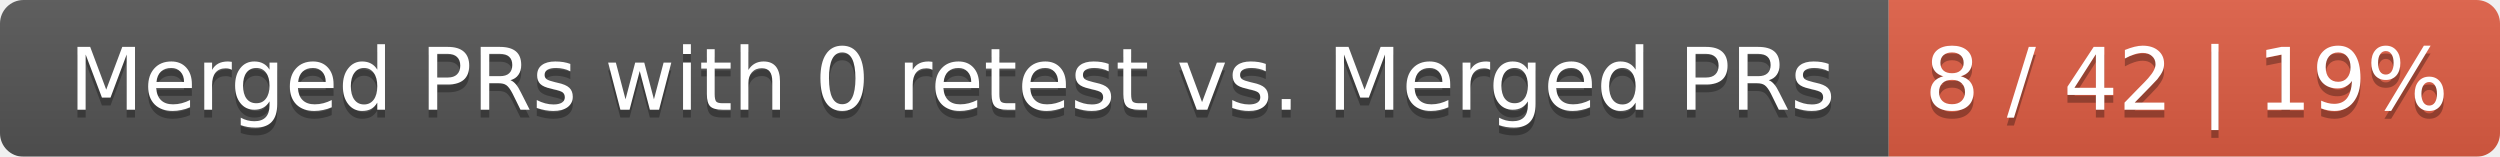
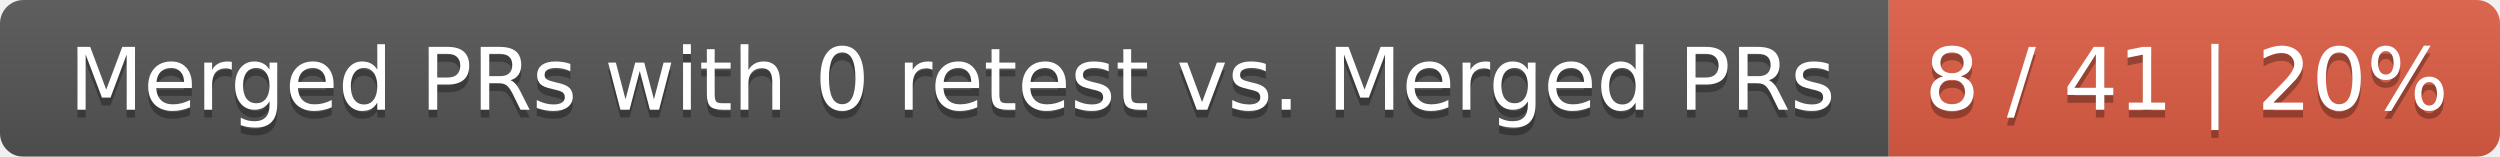
<svg xmlns="http://www.w3.org/2000/svg" width="319" height="20">
  <linearGradient id="smooth" x2="0" y2="100%">
    <stop offset="0" stop-color="#bbb" stop-opacity=".1" />
    <stop offset="1" stop-opacity=".1" />
  </linearGradient>
  <mask id="round">
    <rect width="319" height="20" rx="3" fill="#fff" />
  </mask>
  <g mask="url(#round)">
    <rect width="241" height="20" fill="#555" />
    <rect x="241" width="78" height="20" fill="#e05d44" />
    <rect width="319" height="20" fill="url(#smooth)" />
  </g>
  <g fill="#fff" text-anchor="middle" font-family="DejaVu Sans,Verdana,Geneva,sans-serif" font-size="11">
    <text x="121.5" y="15" fill="#010101" fill-opacity=".3">Merged PRs with 0 retest vs. Merged PRs</text>
    <text x="121.5" y="14">Merged PRs with 0 retest vs. Merged PRs</text>
-     <text x="279" y="15" fill="#010101" fill-opacity=".3">8 / 42 | 19%</text>
-     <text x="279" y="14">8 / 42 | 19%</text>
+     <text x="279" y="15" fill="#010101" fill-opacity=".3">8 / 41 | 20%</text>
+     <text x="279" y="14">8 / 41 | 20%</text>
  </g>
</svg>
